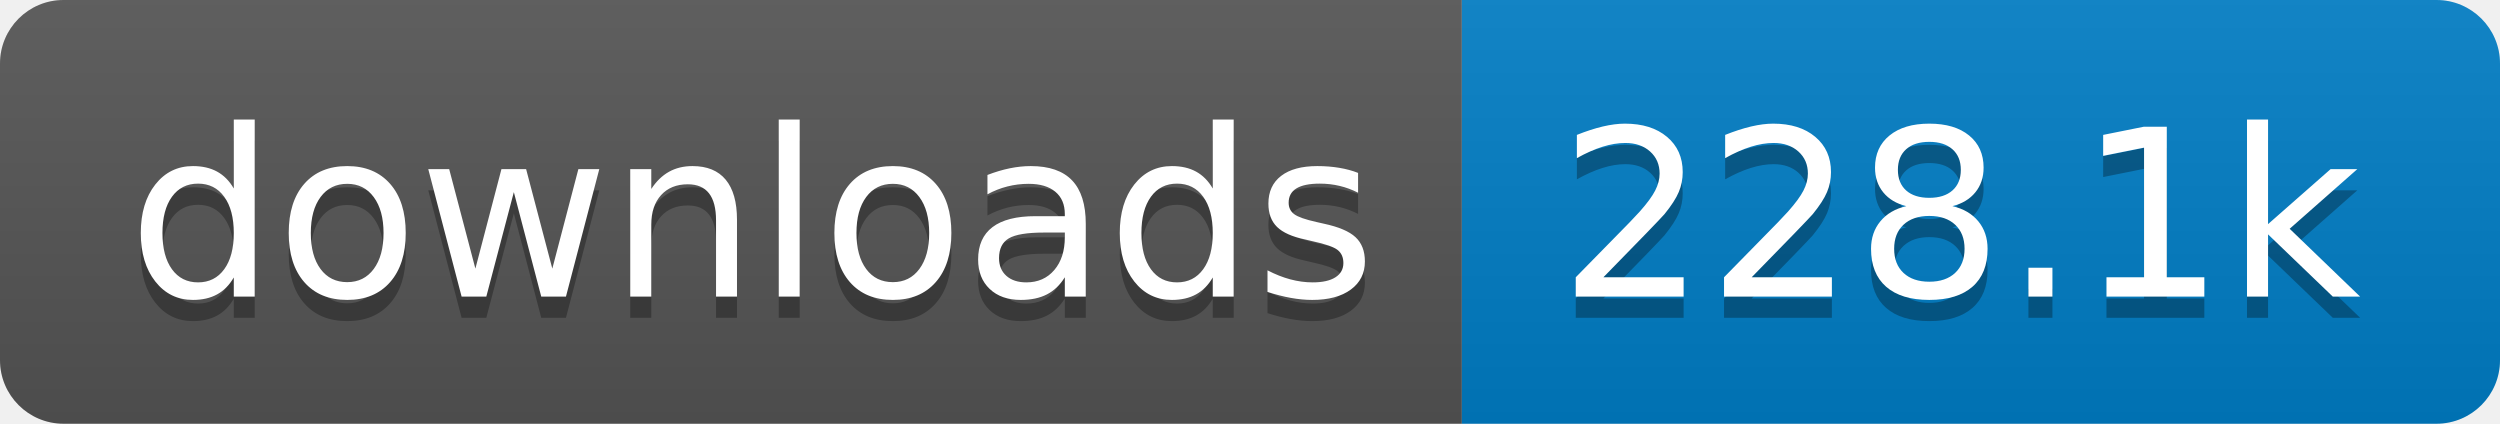
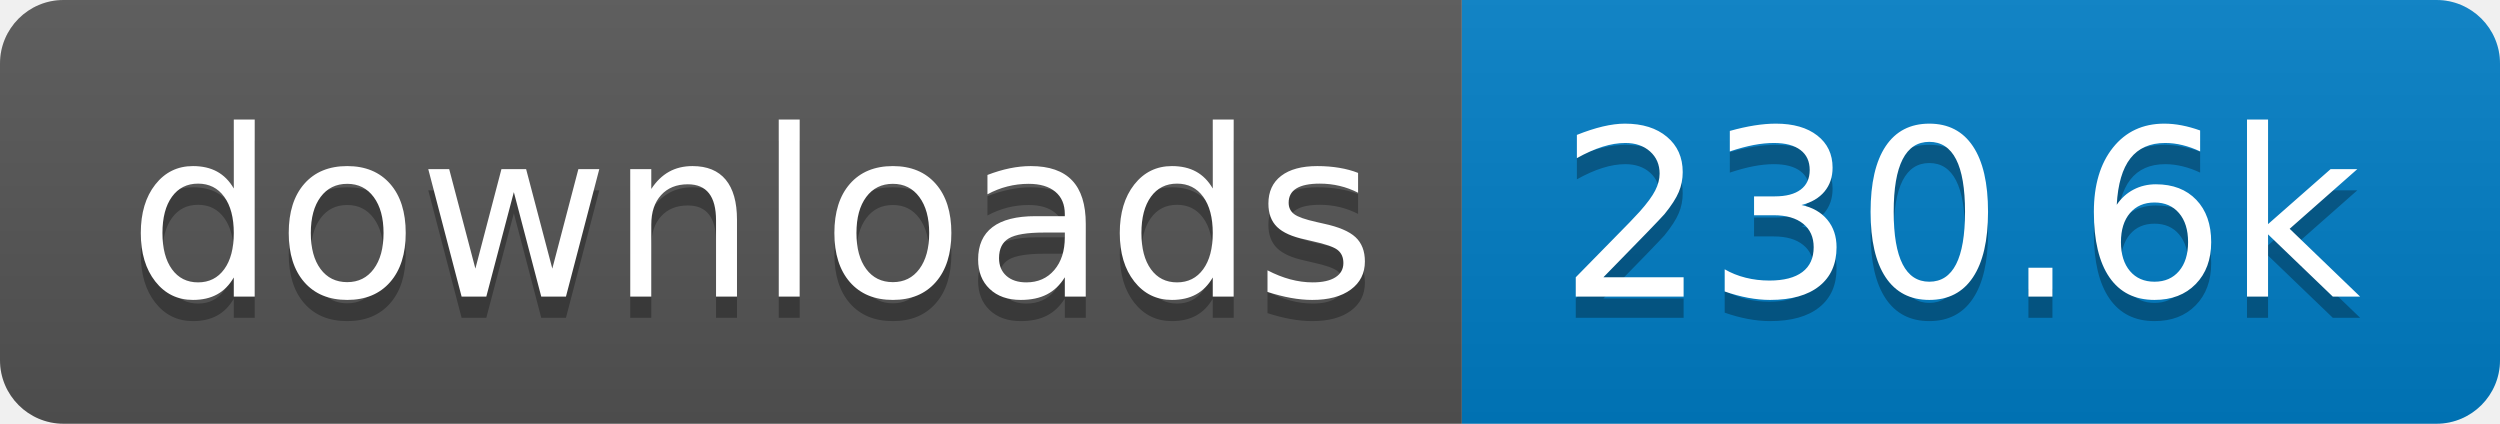
- <svg xmlns="http://www.w3.org/2000/svg" width="118" height="20" role="img" aria-label="downloads: 228.1k">
+ <svg xmlns="http://www.w3.org/2000/svg" width="118" height="20" role="img" aria-label="downloads: 230.6k">
  <linearGradient id="s" x2="0" y2="100%">
    <stop offset="0" stop-color="#bbb" stop-opacity=".1" />
    <stop offset="1" stop-opacity=".1" />
  </linearGradient>
  <clipPath id="r">
    <rect width="118" height="20" rx="3" fill="#fff" />
  </clipPath>
  <g clip-path="url(#r)">
    <rect width="69" height="20" fill="#555" />
    <rect x="69" width="49" height="20" fill="#007ec6" />
    <rect width="118" height="20" fill="url(#s)" />
  </g>
  <g fill="#fff" text-anchor="middle" font-family="Verdana,Geneva,DejaVu Sans,sans-serif" text-rendering="geometricPrecision" font-size="110">
    <text aria-hidden="true" x="355" y="150" fill="#010101" fill-opacity=".3" transform="scale(.1)" textLength="590">downloads</text>
    <text x="355" y="140" transform="scale(.1)" fill="#fff" textLength="590">downloads</text>
-     <text aria-hidden="true" x="925" y="150" fill="#010101" fill-opacity=".3" transform="scale(.1)" textLength="390">228.1k</text>
-     <text x="925" y="140" transform="scale(.1)" fill="#fff" textLength="390">228.1k</text>
+     <text aria-hidden="true" x="925" y="150" fill="#010101" fill-opacity=".3" transform="scale(.1)" textLength="390">230.6k</text>
+     <text x="925" y="140" transform="scale(.1)" fill="#fff" textLength="390">230.6k</text>
  </g>
</svg>
